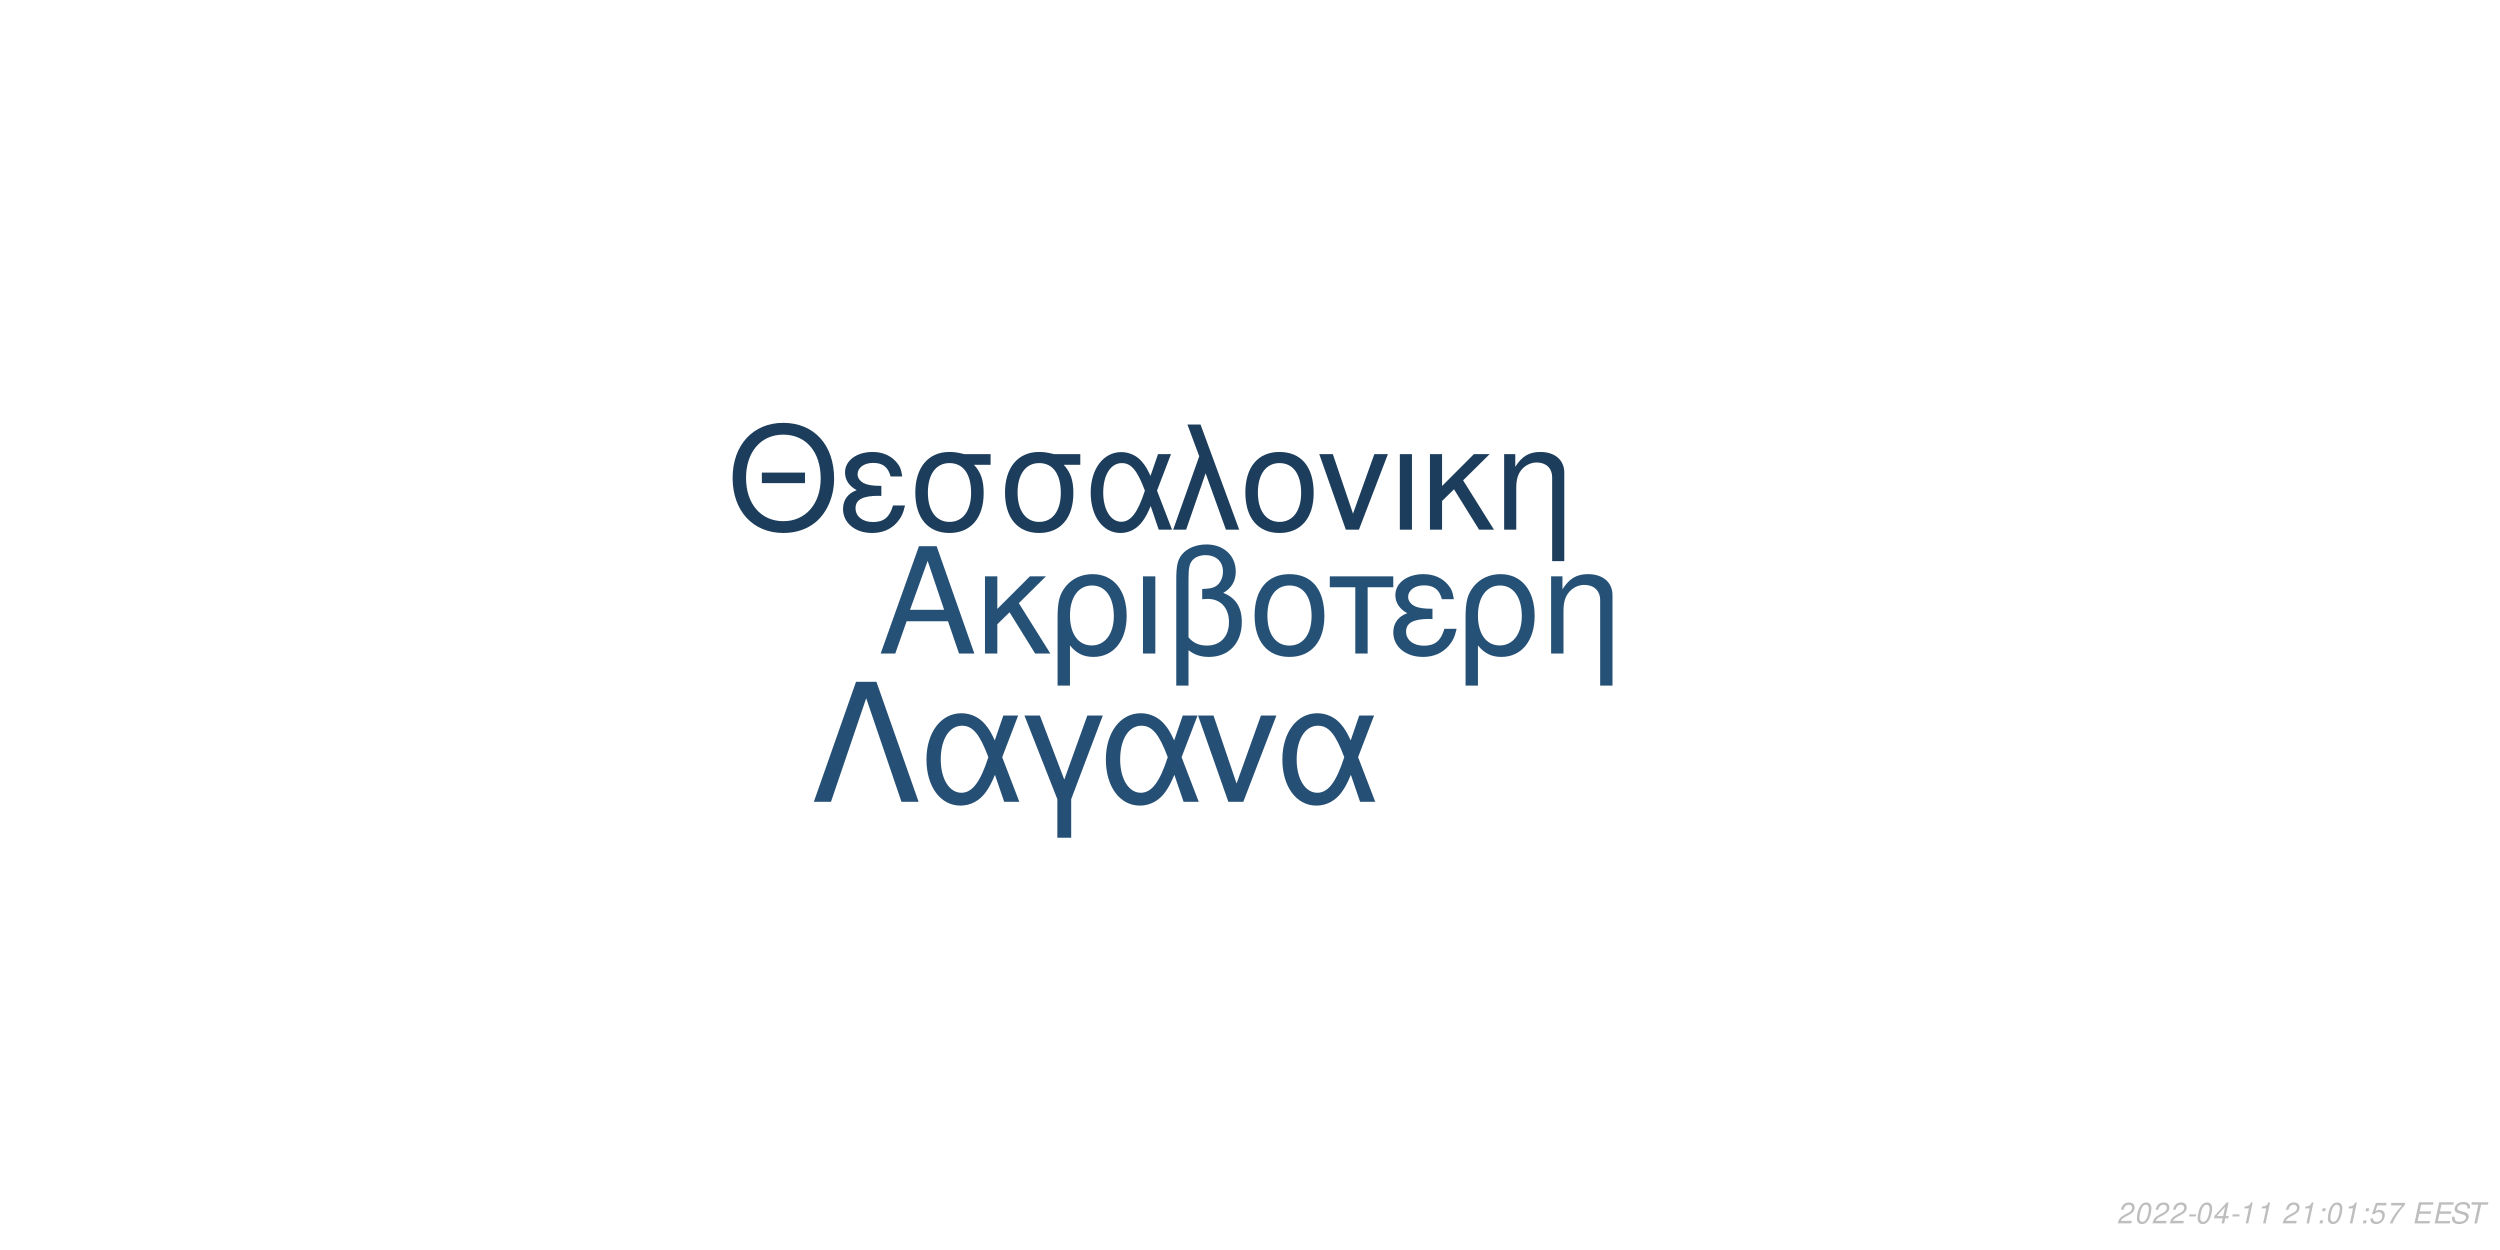
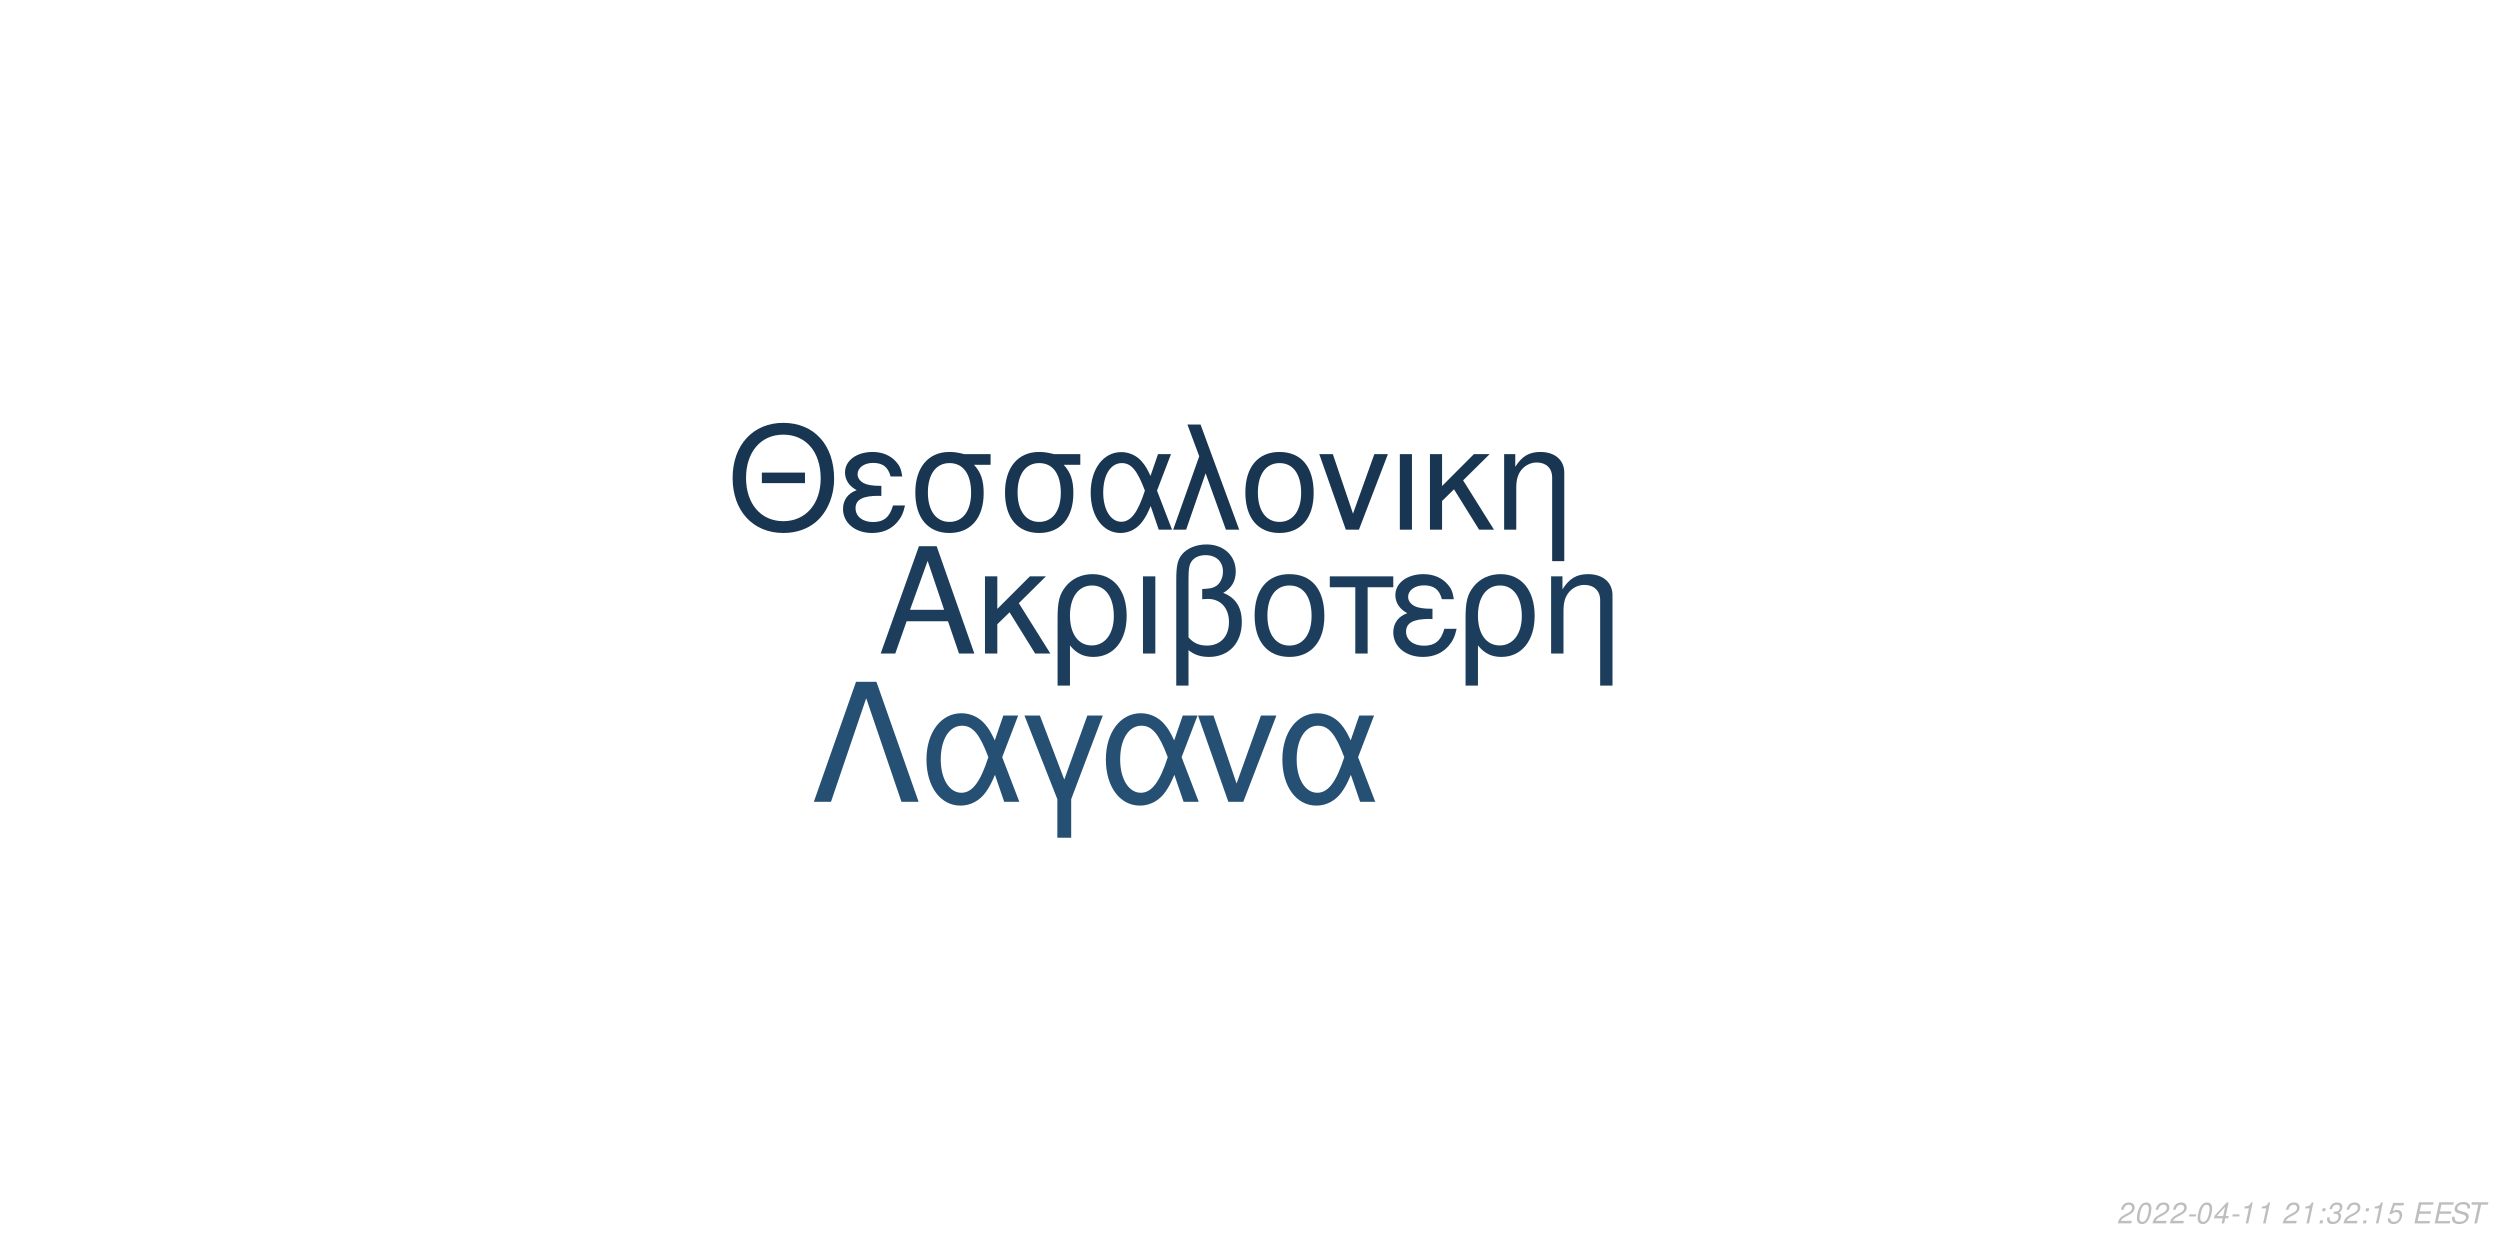
<svg xmlns="http://www.w3.org/2000/svg" xmlns:xlink="http://www.w3.org/1999/xlink" width="864pt" height="432pt" viewBox="0 0 864 432" version="1.1">
  <defs>
    <g>
      <symbol overflow="visible" id="glyph0-0">
        <path style="stroke:none;" d="" />
      </symbol>
      <symbol overflow="visible" id="glyph0-1">
        <path style="stroke:none;" d="M 24.125 -11.141 L 27.938 0 L 33.234 0 L 20.203 -37.094 L 14.094 -37.094 L 0.859 0 L 5.906 0 L 9.828 -11.141 Z M 22.797 -15.109 L 11 -15.109 L 17.094 -32.016 Z M 22.797 -15.109 " />
      </symbol>
      <symbol overflow="visible" id="glyph0-2">
        <path style="stroke:none;" d="M 7.172 -15.422 L 7.172 -26.672 L 2.906 -26.672 L 2.906 0 L 7.172 0 L 7.172 -10.125 L 11.406 -14.25 L 20.25 0 L 25.5 0 L 14.609 -17.406 L 23.969 -26.672 L 18.422 -26.672 Z M 7.172 -15.422 " />
      </symbol>
      <symbol overflow="visible" id="glyph0-3">
        <path style="stroke:none;" d="M 3 11.094 L 7.281 11.094 L 7.281 -2.797 C 9.516 -0.047 11.953 1.172 15.375 1.172 C 22.344 1.172 26.875 -4.422 26.875 -13.031 C 26.875 -21.891 22.297 -27.438 15.062 -27.438 C 11.297 -27.438 7.984 -25.906 5.797 -23.156 C 3.672 -20.516 3 -17.969 3 -12.359 Z M 14.906 -23.516 C 19.547 -23.516 22.438 -19.438 22.438 -12.922 C 22.438 -6.812 19.391 -2.797 14.812 -2.797 C 10.172 -2.797 7.281 -6.766 7.281 -13.125 C 7.281 -19.484 10.234 -23.516 14.906 -23.516 Z M 14.906 -23.516 " />
      </symbol>
      <symbol overflow="visible" id="glyph0-4">
        <path style="stroke:none;" d="M 3.516 0 L 7.781 0 L 7.781 -26.672 L 3.516 -26.672 Z M 3.516 0 " />
      </symbol>
      <symbol overflow="visible" id="glyph0-5">
        <path style="stroke:none;" d="M 4.016 11.094 L 8.25 11.094 L 8.25 -1.172 C 10.172 0.406 12.422 1.172 15.312 1.172 C 22.188 1.172 26.672 -3.609 26.672 -10.891 C 26.672 -15.984 24.578 -19.234 20.25 -20.969 C 23.109 -22.547 24.578 -25.031 24.578 -28.344 C 24.578 -33.844 20.406 -37.703 14.453 -37.703 C 10.938 -37.703 7.734 -36.391 6 -34.25 C 4.484 -32.422 4.016 -30.328 4.016 -25.391 Z M 8.25 -25.656 C 8.25 -29.359 8.5 -30.844 9.469 -32.062 C 10.375 -33.281 12.156 -34 14.094 -34 C 17.812 -34 20.156 -31.812 20.156 -28.297 C 20.156 -25.953 18.984 -23.812 17.297 -23.047 C 16.281 -22.547 15.469 -22.438 12.984 -22.297 L 12.984 -18.781 C 13.734 -18.828 14.344 -18.875 14.969 -18.875 C 19.344 -18.875 22.234 -15.719 22.234 -10.891 C 22.234 -5.906 19.281 -2.75 14.656 -2.75 C 11.953 -2.75 9.922 -3.609 8.25 -5.594 Z M 8.25 -25.656 " />
      </symbol>
      <symbol overflow="visible" id="glyph0-6">
        <path style="stroke:none;" d="M 14.094 -27.438 C 6.562 -27.438 2.094 -22.094 2.094 -13.125 C 2.094 -4.125 6.562 1.172 14.141 1.172 C 21.672 1.172 26.203 -4.172 26.203 -12.922 C 26.203 -22.188 21.828 -27.438 14.094 -27.438 Z M 14.141 -23.516 C 18.938 -23.516 21.781 -19.594 21.781 -12.984 C 21.781 -6.672 18.828 -2.75 14.141 -2.75 C 9.422 -2.75 6.516 -6.672 6.516 -13.125 C 6.516 -19.594 9.422 -23.516 14.141 -23.516 Z M 14.141 -23.516 " />
      </symbol>
      <symbol overflow="visible" id="glyph0-7">
        <path style="stroke:none;" d="M 7.891 0 L 12.156 0 L 12.156 -22.906 L 21.016 -22.906 L 21.016 -26.672 L -0.922 -26.672 L -0.922 -22.906 L 7.891 -22.906 Z M 7.891 0 " />
      </symbol>
      <symbol overflow="visible" id="glyph0-8">
        <path style="stroke:none;" d="M 14.562 -15.469 C 11.344 -15.469 9.562 -15.781 8.297 -16.438 C 6.922 -17.203 6.156 -18.328 6.156 -19.547 C 6.156 -21.891 8.453 -23.562 11.656 -23.562 C 15.062 -23.562 16.953 -22.094 17.812 -18.781 L 21.938 -18.781 C 21.578 -21.266 21.062 -22.5 19.797 -23.922 C 17.812 -26.203 14.906 -27.438 11.453 -27.438 C 5.797 -27.438 1.734 -24.375 1.734 -20.203 C 1.734 -17.609 3.156 -15.375 5.859 -13.938 C 2.797 -12.875 1.016 -10.484 1.016 -7.328 C 1.016 -2.391 5.297 1.172 11.25 1.172 C 14.969 1.172 17.906 -0.109 20.156 -2.641 C 21.578 -4.328 22.297 -5.797 22.906 -8.547 L 18.672 -8.547 C 17.5 -4.422 15.422 -2.703 11.609 -2.703 C 7.938 -2.703 5.438 -4.688 5.438 -7.578 C 5.438 -10.578 7.938 -11.953 13.484 -11.953 C 13.641 -11.953 14.094 -11.953 14.562 -11.906 Z M 14.562 -15.469 " />
      </symbol>
      <symbol overflow="visible" id="glyph0-9">
        <path style="stroke:none;" d="M 3.562 -26.672 L 3.562 0 L 7.844 0 L 7.844 -14.703 C 7.844 -17.906 8.5 -19.891 10.031 -21.531 C 11.406 -22.953 13.188 -23.719 15.062 -23.719 C 18.375 -23.719 20.516 -21.672 20.516 -18.469 L 20.516 11.094 L 24.781 11.094 L 24.781 -20.156 C 24.781 -24.578 21.469 -27.438 16.328 -27.438 C 12.359 -27.438 9.828 -25.906 7.484 -22.188 L 7.484 -26.672 Z M 3.562 -26.672 " />
      </symbol>
      <symbol overflow="visible" id="glyph1-0">
        <path style="stroke:none;" d="" />
      </symbol>
      <symbol overflow="visible" id="glyph1-1">
        <path style="stroke:none;" d="M 26.859 -19.734 L 11.953 -19.734 L 11.953 -16.094 L 26.859 -16.094 Z M 19.328 -36.922 C 8.922 -36.922 1.844 -29.25 1.844 -17.891 C 1.844 -6.484 8.875 1.141 19.391 1.141 C 23.812 1.141 27.703 -0.203 30.641 -2.688 C 34.578 -6.031 36.922 -11.656 36.922 -17.594 C 36.922 -29.297 30 -36.922 19.328 -36.922 Z M 19.328 -32.844 C 27.203 -32.844 32.281 -26.906 32.281 -17.688 C 32.281 -8.922 27.062 -2.938 19.391 -2.938 C 11.609 -2.938 6.484 -8.922 6.484 -17.891 C 6.484 -26.859 11.609 -32.844 19.328 -32.844 Z M 19.328 -32.844 " />
      </symbol>
      <symbol overflow="visible" id="glyph1-2">
        <path style="stroke:none;" d="M 14.25 -15.141 C 11.109 -15.141 9.375 -15.453 8.125 -16.094 C 6.781 -16.844 6.031 -17.938 6.031 -19.141 C 6.031 -21.422 8.266 -23.078 11.406 -23.078 C 14.75 -23.078 16.594 -21.625 17.438 -18.391 L 21.469 -18.391 C 21.125 -20.828 20.625 -22.031 19.391 -23.422 C 17.438 -25.656 14.594 -26.859 11.219 -26.859 C 5.688 -26.859 1.688 -23.875 1.688 -19.781 C 1.688 -17.234 3.094 -15.047 5.734 -13.656 C 2.734 -12.609 1 -10.266 1 -7.172 C 1 -2.344 5.188 1.141 11.016 1.141 C 14.656 1.141 17.547 -0.094 19.734 -2.594 C 21.125 -4.234 21.828 -5.688 22.422 -8.375 L 18.281 -8.375 C 17.141 -4.328 15.094 -2.641 11.359 -2.641 C 7.766 -2.641 5.328 -4.578 5.328 -7.422 C 5.328 -10.359 7.766 -11.703 13.203 -11.703 C 13.359 -11.703 13.797 -11.703 14.25 -11.656 Z M 14.25 -15.141 " />
      </symbol>
      <symbol overflow="visible" id="glyph1-3">
        <path style="stroke:none;" d="M 29 -26.109 L 19.938 -26.109 C 17.594 -26.703 16.438 -26.859 14.703 -26.859 C 7.469 -26.859 2.984 -21.469 2.984 -12.859 C 2.984 -4.031 7.375 1.141 14.797 1.141 C 22.172 1.141 26.609 -4.078 26.609 -12.656 C 26.609 -17.047 25.656 -19.828 23.266 -22.422 L 29 -22.422 Z M 14.797 -23.016 C 19.531 -23.016 22.266 -19.234 22.266 -12.75 C 22.266 -6.531 19.438 -2.688 14.797 -2.688 C 10.172 -2.688 7.328 -6.531 7.328 -12.859 C 7.328 -19.188 10.172 -23.016 14.797 -23.016 Z M 14.797 -23.016 " />
      </symbol>
      <symbol overflow="visible" id="glyph1-4">
        <path style="stroke:none;" d="M 29.344 -26.109 L 24.859 -26.109 L 22.266 -18.578 C 21.125 -21.031 20.484 -22.125 19.328 -23.469 C 17.547 -25.609 14.906 -26.812 12.156 -26.812 C 5.984 -26.812 1.594 -20.984 1.594 -12.812 C 1.594 -4.578 5.828 1.141 11.906 1.141 C 14.953 1.141 17.734 -0.344 19.625 -3.047 C 20.672 -4.531 21.281 -5.688 22.328 -8.172 L 25.109 0 L 29.703 0 L 24.516 -13.5 Z M 20.328 -13.5 C 17.891 -5.922 15.453 -2.734 12.156 -2.734 C 8.516 -2.734 5.922 -6.922 5.922 -12.812 C 5.922 -18.938 8.516 -23.016 12.359 -23.016 C 15.594 -23.016 17.688 -20.531 20.328 -13.5 Z M 20.328 -13.5 " />
      </symbol>
      <symbol overflow="visible" id="glyph1-5">
        <path style="stroke:none;" d="M 1.094 0 L 5.578 0 L 12.312 -19.484 L 19.328 0 L 23.922 0 L 10.562 -36.328 L 6.031 -36.328 L 10.109 -25.359 Z M 1.094 0 " />
      </symbol>
      <symbol overflow="visible" id="glyph1-6">
        <path style="stroke:none;" d="M 13.797 -26.859 C 6.422 -26.859 2.047 -21.625 2.047 -12.859 C 2.047 -4.031 6.422 1.141 13.859 1.141 C 21.234 1.141 25.656 -4.078 25.656 -12.656 C 25.656 -21.719 21.375 -26.859 13.797 -26.859 Z M 13.859 -23.016 C 18.531 -23.016 21.328 -19.188 21.328 -12.703 C 21.328 -6.531 18.438 -2.688 13.859 -2.688 C 9.219 -2.688 6.375 -6.531 6.375 -12.859 C 6.375 -19.188 9.219 -23.016 13.859 -23.016 Z M 13.859 -23.016 " />
      </symbol>
      <symbol overflow="visible" id="glyph1-7">
        <path style="stroke:none;" d="M 14.297 0 L 24.312 -26.109 L 19.625 -26.109 L 12.25 -5.531 L 5.281 -26.109 L 0.594 -26.109 L 9.766 0 Z M 14.297 0 " />
      </symbol>
      <symbol overflow="visible" id="glyph1-8">
        <path style="stroke:none;" d="M 3.438 0 L 7.625 0 L 7.625 -26.109 L 3.438 -26.109 Z M 3.438 0 " />
      </symbol>
      <symbol overflow="visible" id="glyph1-9">
        <path style="stroke:none;" d="M 7.031 -15.094 L 7.031 -26.109 L 2.844 -26.109 L 2.844 0 L 7.031 0 L 7.031 -9.922 L 11.156 -13.953 L 19.828 0 L 24.969 0 L 14.297 -17.047 L 23.469 -26.109 L 18.031 -26.109 Z M 7.031 -15.094 " />
      </symbol>
      <symbol overflow="visible" id="glyph1-10">
        <path style="stroke:none;" d="M 3.484 -26.109 L 3.484 0 L 7.672 0 L 7.672 -14.406 C 7.672 -17.547 8.328 -19.484 9.812 -21.078 C 11.156 -22.469 12.906 -23.219 14.75 -23.219 C 17.984 -23.219 20.078 -21.234 20.078 -18.094 L 20.078 10.859 L 24.266 10.859 L 24.266 -19.734 C 24.266 -24.062 21.031 -26.859 16 -26.859 C 12.109 -26.859 9.609 -25.359 7.328 -21.719 L 7.328 -26.109 Z M 3.484 -26.109 " />
      </symbol>
      <symbol overflow="visible" id="glyph2-0">
        <path style="stroke:none;" d="" />
      </symbol>
      <symbol overflow="visible" id="glyph2-1">
        <path style="stroke:none;" d="M 22.531 -41.484 L 15.484 -41.484 L 0.906 0 L 6.828 0 L 19 -35.797 L 31.188 0 L 37.109 0 Z M 22.531 -41.484 " />
      </symbol>
      <symbol overflow="visible" id="glyph2-2">
        <path style="stroke:none;" d="M 33.516 -29.812 L 28.391 -29.812 L 25.438 -21.219 C 24.125 -24.016 23.391 -25.266 22.078 -26.797 C 20.031 -29.25 17.016 -30.609 13.891 -30.609 C 6.828 -30.609 1.828 -23.953 1.828 -14.625 C 1.828 -5.234 6.656 1.312 13.594 1.312 C 17.078 1.312 20.266 -0.391 22.422 -3.469 C 23.609 -5.172 24.297 -6.484 25.5 -9.328 L 28.688 0 L 33.922 0 L 28 -15.422 Z M 23.219 -15.422 C 20.422 -6.766 17.641 -3.125 13.891 -3.125 C 9.734 -3.125 6.766 -7.906 6.766 -14.625 C 6.766 -21.625 9.734 -26.297 14.109 -26.297 C 17.812 -26.297 20.203 -23.453 23.219 -15.422 Z M 23.219 -15.422 " />
      </symbol>
      <symbol overflow="visible" id="glyph2-3">
        <path style="stroke:none;" d="M 12.062 12.406 L 16.844 12.406 L 16.844 -0.906 L 27.766 -29.812 L 22.422 -29.812 L 14.453 -7.688 L 6.031 -29.812 L 0.688 -29.812 L 12.062 -0.906 Z M 12.062 12.406 " />
      </symbol>
      <symbol overflow="visible" id="glyph2-4">
        <path style="stroke:none;" d="M 16.328 0 L 27.766 -29.812 L 22.422 -29.812 L 14 -6.312 L 6.031 -29.812 L 0.688 -29.812 L 11.156 0 Z M 16.328 0 " />
      </symbol>
      <symbol overflow="visible" id="glyph3-0">
        <path style="stroke:none;" d="" />
      </symbol>
      <symbol overflow="visible" id="glyph3-1">
        <path style="stroke:none;" d="M 5.234 -0.875 L 1.469 -0.875 C 1.641 -1.375 2.203 -1.891 3.109 -2.344 L 4.234 -2.938 C 5.562 -3.625 6.219 -4.469 6.219 -5.484 C 6.219 -5.938 6.062 -6.359 5.797 -6.656 C 5.469 -7.047 4.984 -7.234 4.312 -7.234 C 2.766 -7.234 1.891 -6.453 1.484 -4.734 L 2.375 -4.734 C 2.484 -5.188 2.609 -5.484 2.797 -5.75 C 3.094 -6.203 3.609 -6.453 4.188 -6.453 C 4.891 -6.453 5.344 -6.031 5.344 -5.375 C 5.344 -4.703 4.859 -4.094 4.016 -3.656 L 2.984 -3.125 C 1.234 -2.188 0.797 -1.656 0.344 -0.016 L 5.047 -0.016 Z M 5.234 -0.875 " />
      </symbol>
      <symbol overflow="visible" id="glyph3-2">
        <path style="stroke:none;" d="M 4.203 -7.234 C 3.375 -7.234 2.688 -6.812 2.125 -5.984 C 1.484 -5.047 0.984 -3.188 0.984 -1.734 C 0.984 -1.109 1.172 -0.562 1.484 -0.266 C 1.797 0.047 2.281 0.234 2.766 0.234 C 3.625 0.234 4.281 -0.156 4.859 -1.016 C 5.516 -1.953 6 -3.797 6 -5.266 C 6 -6.5 5.328 -7.234 4.203 -7.234 Z M 4.094 -6.453 C 4.734 -6.453 5.125 -5.984 5.125 -5.156 C 5.125 -4.203 4.781 -2.625 4.406 -1.812 C 3.984 -0.938 3.516 -0.547 2.875 -0.547 C 2.25 -0.547 1.875 -1.031 1.875 -1.828 C 1.875 -2.797 2.203 -4.344 2.594 -5.203 C 2.984 -6.047 3.453 -6.453 4.094 -6.453 Z M 4.094 -6.453 " />
      </symbol>
      <symbol overflow="visible" id="glyph3-3">
        <path style="stroke:none;" d="M 3.516 -3.125 L 1.125 -3.125 L 0.969 -2.406 L 3.359 -2.406 Z M 3.516 -3.125 " />
      </symbol>
      <symbol overflow="visible" id="glyph3-4">
        <path style="stroke:none;" d="M 3.625 -1.75 L 3.266 0 L 4.141 0 L 4.516 -1.75 L 5.562 -1.75 L 5.734 -2.531 L 4.688 -2.531 L 5.688 -7.234 L 5.016 -7.234 L 0.844 -2.672 L 0.641 -1.75 Z M 3.797 -2.531 L 1.594 -2.531 L 4.469 -5.703 Z M 3.797 -2.531 " />
      </symbol>
      <symbol overflow="visible" id="glyph3-5">
        <path style="stroke:none;" d="M 3.703 -5.188 L 2.594 0 L 3.469 0 L 5.016 -7.234 L 4.438 -7.234 C 3.906 -6.156 3.688 -6.016 2.234 -5.812 L 2.109 -5.188 Z M 3.703 -5.188 " />
      </symbol>
      <symbol overflow="visible" id="glyph3-6">
        <path style="stroke:none;" d="" />
      </symbol>
      <symbol overflow="visible" id="glyph3-7">
        <path style="stroke:none;" d="M 2.359 -1.031 L 1.312 -1.031 L 1.094 0 L 2.141 0 Z M 3.266 -5.234 L 2.219 -5.234 L 2 -4.203 L 3.047 -4.203 Z M 3.266 -5.234 " />
      </symbol>
      <symbol overflow="visible" id="glyph3-8">
-         <path style="stroke:none;" d="M 6.297 -7.094 L 2.594 -7.094 L 1.234 -3.234 L 2.047 -3.234 C 2.656 -3.766 2.938 -3.906 3.531 -3.906 C 4.328 -3.906 4.797 -3.453 4.797 -2.688 C 4.797 -1.438 3.969 -0.547 2.828 -0.547 C 2.031 -0.547 1.609 -0.938 1.578 -1.734 L 0.703 -1.734 L 0.703 -1.516 C 0.703 -0.938 0.844 -0.547 1.188 -0.266 C 1.562 0.062 2.078 0.234 2.703 0.234 C 3.656 0.234 4.391 -0.156 4.984 -0.922 C 5.422 -1.5 5.672 -2.234 5.672 -2.953 C 5.672 -4 4.938 -4.672 3.812 -4.672 C 3.328 -4.672 2.906 -4.547 2.406 -4.234 L 3.109 -6.219 L 6.109 -6.219 Z M 6.297 -7.094 " />
+         <path style="stroke:none;" d="M 2.922 -3.312 C 3.125 -3.344 3.234 -3.344 3.375 -3.344 C 4.203 -3.344 4.688 -3 4.688 -2.406 C 4.688 -1.312 3.906 -0.547 2.781 -0.547 C 2.047 -0.547 1.594 -0.938 1.594 -1.562 C 1.594 -1.719 1.609 -1.844 1.656 -2.094 L 0.766 -2.094 C 0.734 -1.797 0.719 -1.641 0.719 -1.469 C 0.719 -0.375 1.406 0.234 2.641 0.234 C 3.547 0.234 4.297 -0.078 4.812 -0.656 C 5.266 -1.156 5.562 -1.875 5.562 -2.547 C 5.562 -3.125 5.344 -3.453 4.797 -3.734 C 5.641 -4.234 6.016 -4.844 6.016 -5.734 C 6.016 -6.656 5.312 -7.234 4.203 -7.234 C 3.375 -7.234 2.672 -6.938 2.188 -6.375 C 1.891 -6.031 1.703 -5.641 1.516 -4.906 L 2.391 -4.906 C 2.5 -5.359 2.594 -5.594 2.734 -5.812 C 3.047 -6.234 3.516 -6.453 4.078 -6.453 C 4.734 -6.453 5.141 -6.125 5.141 -5.578 C 5.141 -5.188 5.016 -4.797 4.797 -4.547 C 4.516 -4.234 4 -4.062 3.266 -4.062 L 3.078 -4.062 Z M 2.922 -3.312 " />
      </symbol>
      <symbol overflow="visible" id="glyph3-9">
-         <path style="stroke:none;" d="M 6.703 -7.094 L 1.953 -7.094 L 1.766 -6.219 L 5.594 -6.219 C 3.344 -3.688 2.266 -2.109 1.375 0 L 2.344 0 C 3.031 -1.906 4.828 -4.594 6.547 -6.281 Z M 6.703 -7.094 " />
+         <path style="stroke:none;" d="M 6.297 -7.094 L 2.594 -7.094 L 1.234 -3.234 L 2.047 -3.234 C 2.656 -3.766 2.938 -3.906 3.531 -3.906 C 4.328 -3.906 4.797 -3.453 4.797 -2.688 C 4.797 -1.438 3.969 -0.547 2.828 -0.547 C 2.031 -0.547 1.609 -0.938 1.578 -1.734 L 0.703 -1.734 L 0.703 -1.516 C 0.703 -0.938 0.844 -0.547 1.188 -0.266 C 1.562 0.062 2.078 0.234 2.703 0.234 C 3.656 0.234 4.391 -0.156 4.984 -0.922 C 5.422 -1.5 5.672 -2.234 5.672 -2.953 C 5.672 -4 4.938 -4.672 3.812 -4.672 C 3.328 -4.672 2.906 -4.547 2.406 -4.234 L 3.109 -6.219 L 6.109 -6.219 Z M 6.297 -7.094 " />
      </symbol>
      <symbol overflow="visible" id="glyph3-10">
        <path style="stroke:none;" d="M 2.547 -3.312 L 6.5 -3.312 L 6.688 -4.141 L 2.719 -4.141 L 3.219 -6.469 L 7.344 -6.469 L 7.516 -7.297 L 2.453 -7.297 L 0.906 0 L 6.125 0 L 6.297 -0.812 L 2.016 -0.812 Z M 2.547 -3.312 " />
      </symbol>
      <symbol overflow="visible" id="glyph3-11">
        <path style="stroke:none;" d="M 7.062 -5.156 C 7.125 -5.438 7.141 -5.562 7.141 -5.703 C 7.141 -6.156 6.938 -6.594 6.594 -6.891 C 6.188 -7.25 5.656 -7.406 4.875 -7.406 C 3.844 -7.406 3.047 -7.125 2.5 -6.562 C 2.094 -6.141 1.781 -5.438 1.781 -4.922 C 1.781 -4.297 2.219 -3.766 2.891 -3.562 L 4.594 -3.094 C 5.406 -2.859 5.734 -2.578 5.734 -2.094 C 5.734 -1.781 5.547 -1.406 5.266 -1.141 C 4.844 -0.766 4.266 -0.578 3.453 -0.578 C 2.328 -0.578 1.812 -0.984 1.812 -1.906 C 1.812 -2.047 1.812 -2.125 1.844 -2.312 L 0.984 -2.312 C 0.906 -2.062 0.891 -1.906 0.891 -1.688 C 0.891 -0.484 1.797 0.234 3.297 0.234 C 4.359 0.234 5.234 -0.062 5.812 -0.609 C 6.344 -1.078 6.688 -1.797 6.688 -2.375 C 6.688 -2.641 6.609 -2.906 6.453 -3.156 C 6.234 -3.5 5.938 -3.703 5.469 -3.828 L 3.75 -4.312 C 2.984 -4.547 2.734 -4.734 2.734 -5.188 C 2.734 -5.547 2.875 -5.844 3.188 -6.109 C 3.547 -6.438 4.031 -6.594 4.703 -6.594 C 5.266 -6.594 5.688 -6.484 5.906 -6.297 C 6.094 -6.125 6.219 -5.797 6.219 -5.516 C 6.219 -5.422 6.203 -5.344 6.188 -5.156 Z M 7.062 -5.156 " />
      </symbol>
      <symbol overflow="visible" id="glyph3-12">
        <path style="stroke:none;" d="M 4.938 -6.469 L 7.312 -6.469 L 7.484 -7.297 L 1.75 -7.297 L 1.578 -6.469 L 3.984 -6.469 L 2.609 0 L 3.547 0 Z M 4.938 -6.469 " />
      </symbol>
    </g>
  </defs>
  <g id="surface1">
    <rect x="0" y="0" width="864" height="432" style="fill:rgb(100%,100%,100%);fill-opacity:1;stroke:none;" />
-     <g style="fill:rgb(14.902%,31.765%,46.667%);fill-opacity:1;">
+     <g style="fill:rgb(10.98%,24.314%,36.078%);fill-opacity:1;">
      <use xlink:href="#glyph0-1" x="303.5" y="225.861" />
      <use xlink:href="#glyph0-2" x="337.5" y="225.861" />
      <use xlink:href="#glyph0-3" x="362.5" y="225.861" />
      <use xlink:href="#glyph0-4" x="391.5" y="225.861" />
      <use xlink:href="#glyph0-5" x="402.5" y="225.861" />
      <use xlink:href="#glyph0-6" x="431.5" y="225.861" />
      <use xlink:href="#glyph0-7" x="460.5" y="225.861" />
      <use xlink:href="#glyph0-8" x="480.5" y="225.861" />
      <use xlink:href="#glyph0-3" x="503.5" y="225.861" />
      <use xlink:href="#glyph0-9" x="532.5" y="225.861" />
    </g>
-     <g style="fill:rgb(10.98%,23.922%,35.686%);fill-opacity:1;">
+     <g style="fill:rgb(9.412%,20.784%,31.765%);fill-opacity:1;">
      <use xlink:href="#glyph1-1" x="251.348" y="183.058" />
      <use xlink:href="#glyph1-2" x="290.348" y="183.058" />
      <use xlink:href="#glyph1-3" x="313.348" y="183.058" />
      <use xlink:href="#glyph1-3" x="344.348" y="183.058" />
      <use xlink:href="#glyph1-4" x="375.348" y="183.058" />
      <use xlink:href="#glyph1-5" x="404.348" y="183.058" />
      <use xlink:href="#glyph1-6" x="428.348" y="183.058" />
      <use xlink:href="#glyph1-7" x="455.348" y="183.058" />
      <use xlink:href="#glyph1-8" x="480.348" y="183.058" />
      <use xlink:href="#glyph1-9" x="491.348" y="183.058" />
      <use xlink:href="#glyph1-10" x="516.348" y="183.058" />
    </g>
-     <g style="fill:rgb(14.51%,30.98%,45.49%);fill-opacity:1;">
+     <g style="fill:rgb(14.51%,30.98%,45.098%);fill-opacity:1;">
      <use xlink:href="#glyph2-1" x="280.359" y="277.105" />
      <use xlink:href="#glyph2-2" x="318.359" y="277.105" />
      <use xlink:href="#glyph2-3" x="353.359" y="277.105" />
      <use xlink:href="#glyph2-2" x="380.359" y="277.105" />
      <use xlink:href="#glyph2-4" x="413.359" y="277.105" />
      <use xlink:href="#glyph2-2" x="441.359" y="277.105" />
    </g>
    <g style="fill:rgb(74.51%,74.51%,74.51%);fill-opacity:1;">
      <use xlink:href="#glyph3-1" x="731.52" y="422.81" />
      <use xlink:href="#glyph3-2" x="737.52" y="422.81" />
      <use xlink:href="#glyph3-1" x="743.52" y="422.81" />
      <use xlink:href="#glyph3-1" x="749.52" y="422.81" />
      <use xlink:href="#glyph3-3" x="755.52" y="422.81" />
      <use xlink:href="#glyph3-2" x="758.52" y="422.81" />
      <use xlink:href="#glyph3-4" x="764.52" y="422.81" />
      <use xlink:href="#glyph3-3" x="770.52" y="422.81" />
      <use xlink:href="#glyph3-5" x="773.52" y="422.81" />
      <use xlink:href="#glyph3-5" x="779.52" y="422.81" />
      <use xlink:href="#glyph3-6" x="785.52" y="422.81" />
      <use xlink:href="#glyph3-1" x="788.52" y="422.81" />
      <use xlink:href="#glyph3-5" x="794.52" y="422.81" />
      <use xlink:href="#glyph3-7" x="800.52" y="422.81" />
-       <use xlink:href="#glyph3-2" x="803.52" y="422.81" />
-       <use xlink:href="#glyph3-5" x="809.52" y="422.81" />
+       <use xlink:href="#glyph3-8" x="803.52" y="422.81" />
+       <use xlink:href="#glyph3-1" x="809.52" y="422.81" />
      <use xlink:href="#glyph3-7" x="815.52" y="422.81" />
-       <use xlink:href="#glyph3-8" x="818.52" y="422.81" />
+       <use xlink:href="#glyph3-5" x="818.52" y="422.81" />
      <use xlink:href="#glyph3-9" x="824.52" y="422.81" />
      <use xlink:href="#glyph3-6" x="830.52" y="422.81" />
      <use xlink:href="#glyph3-10" x="833.52" y="422.81" />
      <use xlink:href="#glyph3-10" x="840.52" y="422.81" />
      <use xlink:href="#glyph3-11" x="846.52" y="422.81" />
      <use xlink:href="#glyph3-12" x="852.52" y="422.81" />
    </g>
  </g>
</svg>
